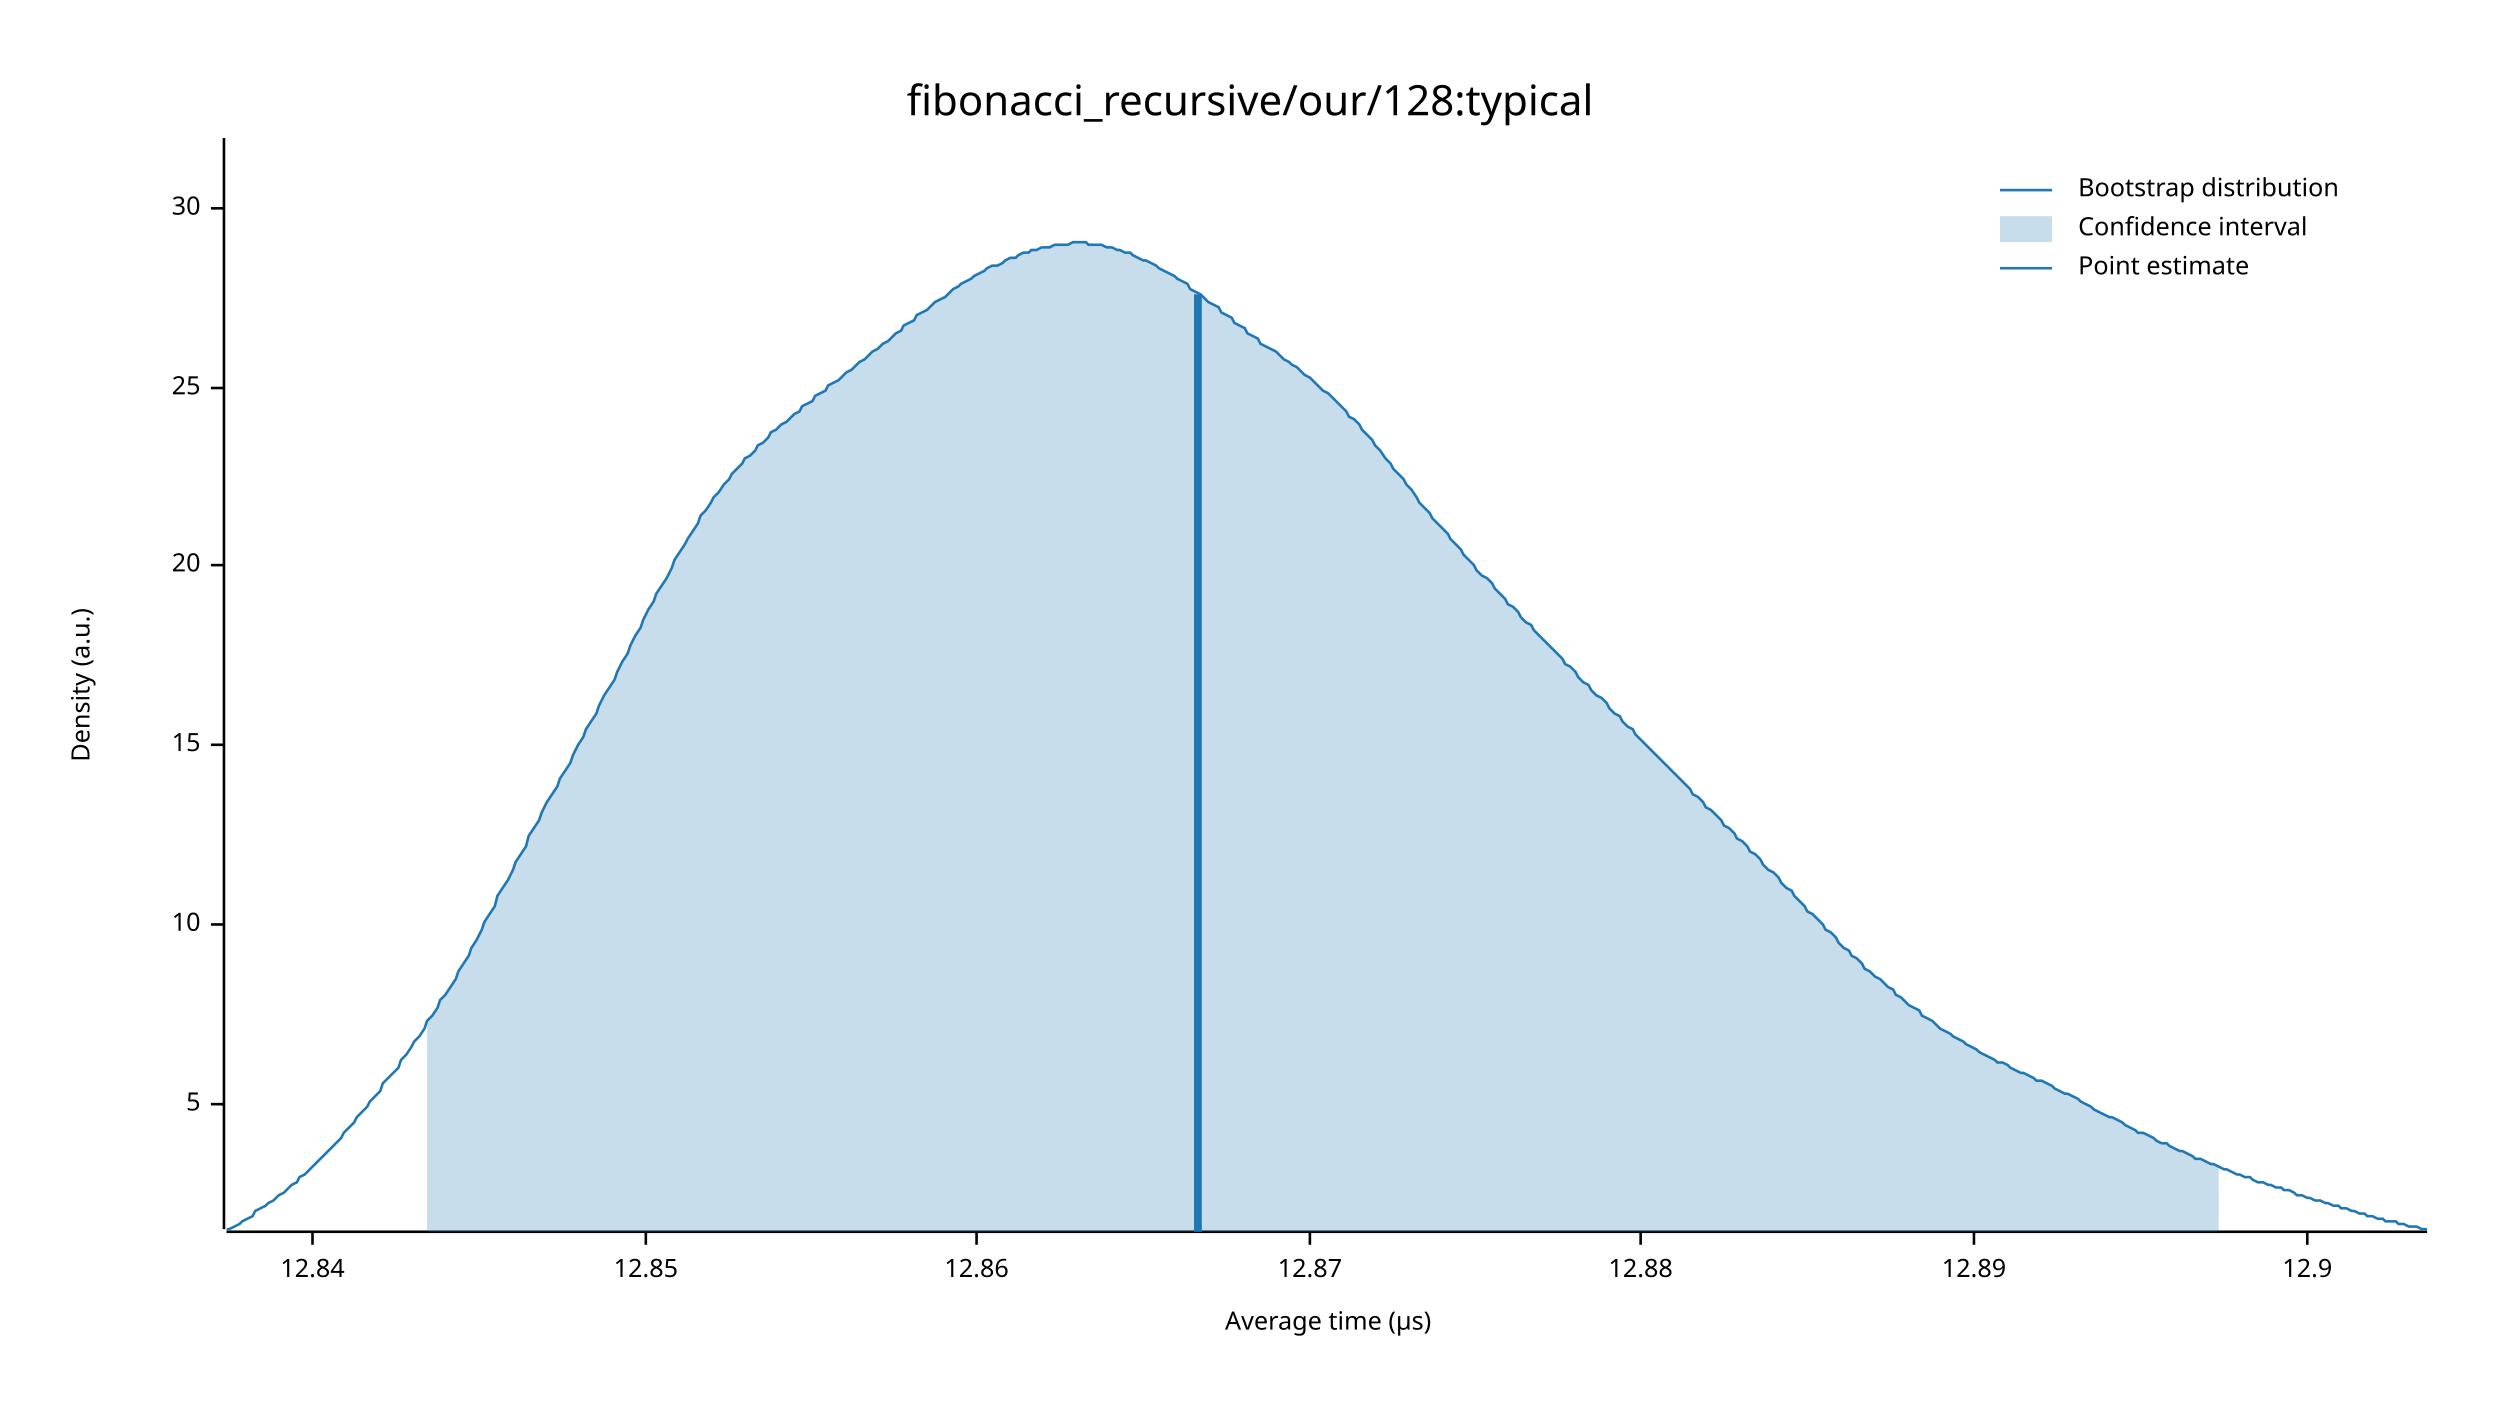
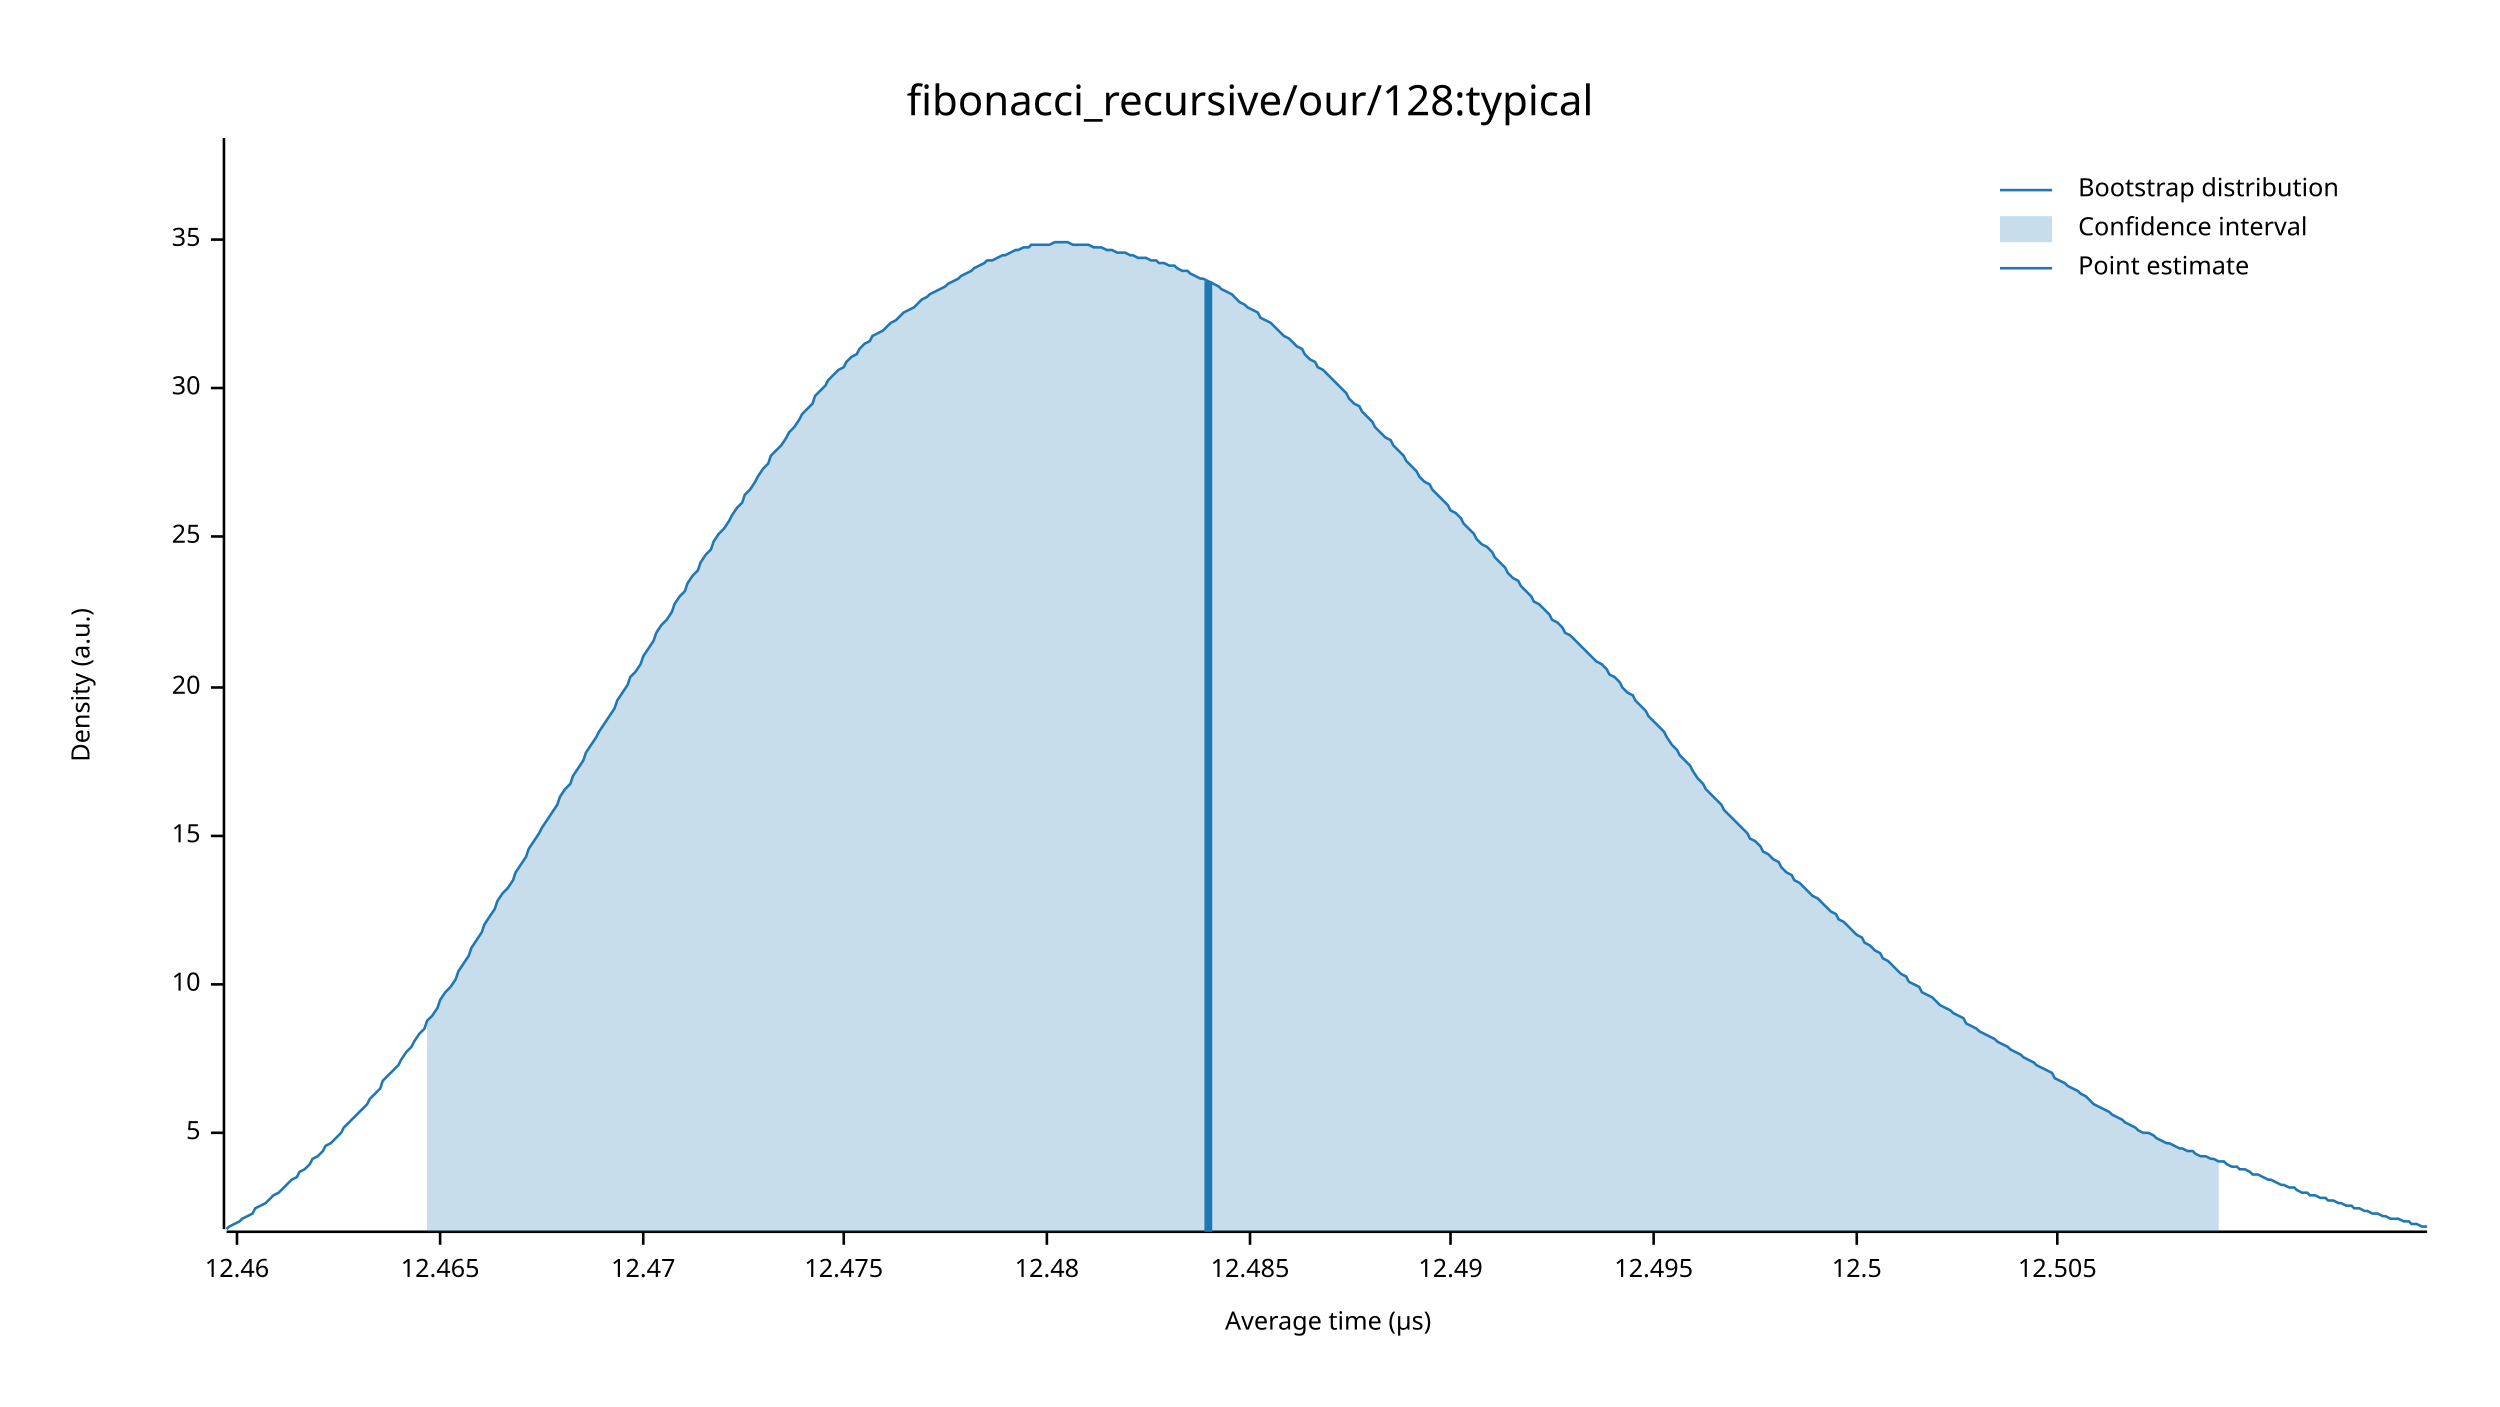
<svg xmlns="http://www.w3.org/2000/svg" width="960" height="540" viewBox="0 0 960 540">
  <text x="480" y="32" dy="0.76em" text-anchor="middle" font-family="sans-serif" font-size="16.129" opacity="1" fill="#000000">
fibonacci_recursive/our/128:typical
</text>
  <text x="27" y="263" dy="0.76em" text-anchor="middle" font-family="sans-serif" font-size="9.677" opacity="1" fill="#000000" transform="rotate(270, 27, 263)">
Density (a.u.)
</text>
  <text x="510" y="513" dy="-0.5ex" text-anchor="middle" font-family="sans-serif" font-size="9.677" opacity="1" fill="#000000">
Average time (µs)
</text>
  <polyline fill="none" opacity="1" stroke="#000000" stroke-width="1" points="86,53 86,472 " />
-   <text x="77" y="424" dy="0.5ex" text-anchor="end" font-family="sans-serif" font-size="9.677" opacity="1" fill="#000000">
+   <text x="77" y="435" dy="0.5ex" text-anchor="end" font-family="sans-serif" font-size="9.677" opacity="1" fill="#000000">
5
</text>
-   <polyline fill="none" opacity="1" stroke="#000000" stroke-width="1" points="81,424 86,424 " />
-   <text x="77" y="355" dy="0.5ex" text-anchor="end" font-family="sans-serif" font-size="9.677" opacity="1" fill="#000000">
+   <polyline fill="none" opacity="1" stroke="#000000" stroke-width="1" points="81,435 86,435 " />
+   <text x="77" y="378" dy="0.5ex" text-anchor="end" font-family="sans-serif" font-size="9.677" opacity="1" fill="#000000">
10
</text>
-   <polyline fill="none" opacity="1" stroke="#000000" stroke-width="1" points="81,355 86,355 " />
-   <text x="77" y="286" dy="0.5ex" text-anchor="end" font-family="sans-serif" font-size="9.677" opacity="1" fill="#000000">
+   <polyline fill="none" opacity="1" stroke="#000000" stroke-width="1" points="81,378 86,378 " />
+   <text x="77" y="321" dy="0.5ex" text-anchor="end" font-family="sans-serif" font-size="9.677" opacity="1" fill="#000000">
15
</text>
-   <polyline fill="none" opacity="1" stroke="#000000" stroke-width="1" points="81,286 86,286 " />
-   <text x="77" y="217" dy="0.5ex" text-anchor="end" font-family="sans-serif" font-size="9.677" opacity="1" fill="#000000">
+   <polyline fill="none" opacity="1" stroke="#000000" stroke-width="1" points="81,321 86,321 " />
+   <text x="77" y="264" dy="0.5ex" text-anchor="end" font-family="sans-serif" font-size="9.677" opacity="1" fill="#000000">
20
</text>
-   <polyline fill="none" opacity="1" stroke="#000000" stroke-width="1" points="81,217 86,217 " />
-   <text x="77" y="149" dy="0.5ex" text-anchor="end" font-family="sans-serif" font-size="9.677" opacity="1" fill="#000000">
+   <polyline fill="none" opacity="1" stroke="#000000" stroke-width="1" points="81,264 86,264 " />
+   <text x="77" y="206" dy="0.5ex" text-anchor="end" font-family="sans-serif" font-size="9.677" opacity="1" fill="#000000">
25
</text>
-   <polyline fill="none" opacity="1" stroke="#000000" stroke-width="1" points="81,149 86,149 " />
-   <text x="77" y="80" dy="0.5ex" text-anchor="end" font-family="sans-serif" font-size="9.677" opacity="1" fill="#000000">
+   <polyline fill="none" opacity="1" stroke="#000000" stroke-width="1" points="81,206 86,206 " />
+   <text x="77" y="149" dy="0.5ex" text-anchor="end" font-family="sans-serif" font-size="9.677" opacity="1" fill="#000000">
30
</text>
-   <polyline fill="none" opacity="1" stroke="#000000" stroke-width="1" points="81,80 86,80 " />
+   <polyline fill="none" opacity="1" stroke="#000000" stroke-width="1" points="81,149 86,149 " />
+   <text x="77" y="92" dy="0.5ex" text-anchor="end" font-family="sans-serif" font-size="9.677" opacity="1" fill="#000000">
+ 35
+ </text>
+   <polyline fill="none" opacity="1" stroke="#000000" stroke-width="1" points="81,92 86,92 " />
  <polyline fill="none" opacity="1" stroke="#000000" stroke-width="1" points="87,473 932,473 " />
-   <text x="120" y="483" dy="0.76em" text-anchor="middle" font-family="sans-serif" font-size="9.677" opacity="1" fill="#000000">
- 12.84
+   <text x="91" y="483" dy="0.76em" text-anchor="middle" font-family="sans-serif" font-size="9.677" opacity="1" fill="#000000">
+ 12.46
</text>
-   <polyline fill="none" opacity="1" stroke="#000000" stroke-width="1" points="120,473 120,478 " />
-   <text x="248" y="483" dy="0.76em" text-anchor="middle" font-family="sans-serif" font-size="9.677" opacity="1" fill="#000000">
- 12.85
+   <polyline fill="none" opacity="1" stroke="#000000" stroke-width="1" points="91,473 91,478 " />
+   <text x="169" y="483" dy="0.76em" text-anchor="middle" font-family="sans-serif" font-size="9.677" opacity="1" fill="#000000">
+ 12.465
</text>
-   <polyline fill="none" opacity="1" stroke="#000000" stroke-width="1" points="248,473 248,478 " />
-   <text x="375" y="483" dy="0.76em" text-anchor="middle" font-family="sans-serif" font-size="9.677" opacity="1" fill="#000000">
- 12.86
+   <polyline fill="none" opacity="1" stroke="#000000" stroke-width="1" points="169,473 169,478 " />
+   <text x="247" y="483" dy="0.76em" text-anchor="middle" font-family="sans-serif" font-size="9.677" opacity="1" fill="#000000">
+ 12.47
</text>
-   <polyline fill="none" opacity="1" stroke="#000000" stroke-width="1" points="375,473 375,478 " />
-   <text x="503" y="483" dy="0.76em" text-anchor="middle" font-family="sans-serif" font-size="9.677" opacity="1" fill="#000000">
- 12.87
+   <polyline fill="none" opacity="1" stroke="#000000" stroke-width="1" points="247,473 247,478 " />
+   <text x="324" y="483" dy="0.76em" text-anchor="middle" font-family="sans-serif" font-size="9.677" opacity="1" fill="#000000">
+ 12.475
</text>
-   <polyline fill="none" opacity="1" stroke="#000000" stroke-width="1" points="503,473 503,478 " />
-   <text x="630" y="483" dy="0.76em" text-anchor="middle" font-family="sans-serif" font-size="9.677" opacity="1" fill="#000000">
- 12.88
+   <polyline fill="none" opacity="1" stroke="#000000" stroke-width="1" points="324,473 324,478 " />
+   <text x="402" y="483" dy="0.76em" text-anchor="middle" font-family="sans-serif" font-size="9.677" opacity="1" fill="#000000">
+ 12.48
</text>
-   <polyline fill="none" opacity="1" stroke="#000000" stroke-width="1" points="630,473 630,478 " />
-   <text x="758" y="483" dy="0.76em" text-anchor="middle" font-family="sans-serif" font-size="9.677" opacity="1" fill="#000000">
- 12.89
+   <polyline fill="none" opacity="1" stroke="#000000" stroke-width="1" points="402,473 402,478 " />
+   <text x="480" y="483" dy="0.76em" text-anchor="middle" font-family="sans-serif" font-size="9.677" opacity="1" fill="#000000">
+ 12.485
</text>
-   <polyline fill="none" opacity="1" stroke="#000000" stroke-width="1" points="758,473 758,478 " />
-   <text x="886" y="483" dy="0.76em" text-anchor="middle" font-family="sans-serif" font-size="9.677" opacity="1" fill="#000000">
- 12.9
+   <polyline fill="none" opacity="1" stroke="#000000" stroke-width="1" points="480,473 480,478 " />
+   <text x="557" y="483" dy="0.76em" text-anchor="middle" font-family="sans-serif" font-size="9.677" opacity="1" fill="#000000">
+ 12.49
</text>
-   <polyline fill="none" opacity="1" stroke="#000000" stroke-width="1" points="886,473 886,478 " />
-   <polyline fill="none" opacity="1" stroke="#1F78B4" stroke-width="1" points="87,472 88,472 90,471 92,470 93,469 95,468 97,467 98,465 100,464 102,463 103,462 105,461 107,459 109,458 110,457 112,455 114,454 115,452 117,451 119,449 120,448 122,446 124,444 125,443 127,441 129,439 131,437 132,435 134,433 136,431 137,429 139,427 141,425 142,423 144,421 146,419 147,416 149,414 151,412 153,410 154,407 156,405 158,402 159,400 161,398 163,395 164,392 166,390 168,387 169,384 171,382 173,379 175,376 176,373 178,370 180,367 181,364 183,361 185,357 186,354 188,351 190,348 191,344 193,341 195,338 197,334 198,331 200,328 202,325 203,321 205,318 207,315 208,312 210,308 212,305 214,302 215,299 217,296 219,293 220,290 222,286 224,283 225,280 227,277 229,274 230,271 232,267 234,264 236,261 237,258 239,254 241,251 242,248 244,244 246,241 247,238 249,234 251,231 252,228 254,225 256,222 258,218 259,215 261,212 263,209 264,207 266,204 268,201 269,198 271,196 273,193 274,191 276,189 278,186 280,184 281,182 283,180 285,178 286,176 288,175 290,173 291,171 293,170 295,168 296,166 298,165 300,163 302,162 303,161 305,159 307,158 308,156 310,155 312,154 313,152 315,151 317,150 318,148 320,147 322,146 324,144 325,143 327,142 329,140 330,139 332,138 334,136 335,135 337,134 339,132 341,131 342,130 344,128 346,127 347,125 349,124 351,123 352,121 354,120 356,119 357,118 359,116 361,115 363,114 364,113 366,111 368,110 369,109 371,108 373,107 374,106 376,105 378,104 379,103 381,102 383,102 385,101 386,100 388,99 390,99 391,98 393,97 395,97 396,96 398,96 400,95 401,95 403,95 405,94 407,94 408,94 410,94 412,93 413,93 415,93 417,93 418,94 420,94 422,94 423,94 425,95 427,95 429,96 430,96 432,97 434,97 435,98 437,99 439,100 440,100 442,101 444,102 445,103 447,104 449,105 451,106 452,107 454,108 456,109 457,111 459,112 461,113 462,114 464,116 466,117 468,118 469,120 471,121 473,122 474,124 476,125 478,126 479,128 481,129 483,130 484,132 486,133 488,134 490,135 491,136 493,138 495,139 496,140 498,141 500,143 501,144 503,145 505,147 506,148 508,150 510,151 512,153 513,154 515,156 517,158 518,160 520,161 522,163 523,165 525,167 527,169 528,171 530,173 532,176 534,178 535,180 537,182 539,184 540,186 542,188 544,191 545,193 547,195 549,197 550,199 552,201 554,203 556,205 557,207 559,209 561,211 562,213 564,215 566,217 567,219 569,221 571,222 573,224 574,226 576,228 578,230 579,232 581,233 583,235 584,237 586,239 588,240 589,242 591,244 593,246 595,248 596,249 598,251 600,253 601,255 603,256 605,258 606,260 608,262 610,263 611,265 613,267 615,268 617,270 618,272 620,274 622,275 623,277 625,279 627,280 628,282 630,284 632,286 633,287 635,289 637,291 639,293 640,294 642,296 644,298 645,299 647,301 649,303 650,305 652,306 654,308 655,310 657,311 659,313 661,315 662,317 664,318 666,320 667,322 669,323 671,325 672,327 674,328 676,330 677,332 679,334 681,335 683,337 684,339 686,341 688,342 689,344 691,346 693,348 694,350 696,351 698,353 700,355 701,357 703,358 705,360 706,362 708,364 710,365 711,367 713,368 715,370 716,372 718,373 720,375 722,376 723,377 725,379 727,380 728,382 730,383 732,385 733,386 735,387 737,388 738,390 740,391 742,392 744,394 745,395 747,396 749,397 750,398 752,399 754,400 755,401 757,402 759,403 760,404 762,405 764,406 766,407 767,408 769,408 771,409 772,410 774,411 776,412 777,412 779,413 781,414 782,415 784,415 786,416 788,417 789,418 791,419 793,420 794,420 796,421 798,422 799,423 801,424 803,425 804,426 806,427 808,428 810,429 811,429 813,430 815,431 816,432 818,433 820,434 821,435 823,435 825,436 827,437 828,438 830,439 832,439 833,440 835,441 837,442 838,442 840,443 842,444 843,445 845,445 847,446 849,447 850,447 852,448 854,449 855,449 857,450 859,451 860,451 862,452 864,452 865,453 867,454 869,454 871,455 872,455 874,456 876,456 877,457 879,457 881,458 882,459 884,459 886,460 887,460 889,461 891,461 893,462 894,462 896,463 898,463 899,464 901,464 903,465 904,465 906,466 908,466 909,467 911,467 913,468 915,468 916,469 918,469 920,469 921,470 923,470 925,471 926,471 928,471 930,472 932,472 " />
-   <polygon opacity="0.25" fill="#1F78B4" points="164,392 166,390 168,387 169,384 171,382 173,379 175,376 176,373 178,370 180,367 181,364 183,361 185,357 186,354 188,351 190,348 191,344 193,341 195,338 197,334 198,331 200,328 202,325 203,321 205,318 207,315 208,312 210,308 212,305 214,302 215,299 217,296 219,293 220,290 222,286 224,283 225,280 227,277 229,274 230,271 232,267 234,264 236,261 237,258 239,254 241,251 242,248 244,244 246,241 247,238 249,234 251,231 252,228 254,225 256,222 258,218 259,215 261,212 263,209 264,207 266,204 268,201 269,198 271,196 273,193 274,191 276,189 278,186 280,184 281,182 283,180 285,178 286,176 288,175 290,173 291,171 293,170 295,168 296,166 298,165 300,163 302,162 303,161 305,159 307,158 308,156 310,155 312,154 313,152 315,151 317,150 318,148 320,147 322,146 324,144 325,143 327,142 329,140 330,139 332,138 334,136 335,135 337,134 339,132 341,131 342,130 344,128 346,127 347,125 349,124 351,123 352,121 354,120 356,119 357,118 359,116 361,115 363,114 364,113 366,111 368,110 369,109 371,108 373,107 374,106 376,105 378,104 379,103 381,102 383,102 385,101 386,100 388,99 390,99 391,98 393,97 395,97 396,96 398,96 400,95 401,95 403,95 405,94 407,94 408,94 410,94 412,93 413,93 415,93 417,93 418,94 420,94 422,94 423,94 425,95 427,95 429,96 430,96 432,97 434,97 435,98 437,99 439,100 440,100 442,101 444,102 445,103 447,104 449,105 451,106 452,107 454,108 456,109 457,111 459,112 461,113 462,114 464,116 466,117 468,118 469,120 471,121 473,122 474,124 476,125 478,126 479,128 481,129 483,130 484,132 486,133 488,134 490,135 491,136 493,138 495,139 496,140 498,141 500,143 501,144 503,145 505,147 506,148 508,150 510,151 512,153 513,154 515,156 517,158 518,160 520,161 522,163 523,165 525,167 527,169 528,171 530,173 532,176 534,178 535,180 537,182 539,184 540,186 542,188 544,191 545,193 547,195 549,197 550,199 552,201 554,203 556,205 557,207 559,209 561,211 562,213 564,215 566,217 567,219 569,221 571,222 573,224 574,226 576,228 578,230 579,232 581,233 583,235 584,237 586,239 588,240 589,242 591,244 593,246 595,248 596,249 598,251 600,253 601,255 603,256 605,258 606,260 608,262 610,263 611,265 613,267 615,268 617,270 618,272 620,274 622,275 623,277 625,279 627,280 628,282 630,284 632,286 633,287 635,289 637,291 639,293 640,294 642,296 644,298 645,299 647,301 649,303 650,305 652,306 654,308 655,310 657,311 659,313 661,315 662,317 664,318 666,320 667,322 669,323 671,325 672,327 674,328 676,330 677,332 679,334 681,335 683,337 684,339 686,341 688,342 689,344 691,346 693,348 694,350 696,351 698,353 700,355 701,357 703,358 705,360 706,362 708,364 710,365 711,367 713,368 715,370 716,372 718,373 720,375 722,376 723,377 725,379 727,380 728,382 730,383 732,385 733,386 735,387 737,388 738,390 740,391 742,392 744,394 745,395 747,396 749,397 750,398 752,399 754,400 755,401 757,402 759,403 760,404 762,405 764,406 766,407 767,408 769,408 771,409 772,410 774,411 776,412 777,412 779,413 781,414 782,415 784,415 786,416 788,417 789,418 791,419 793,420 794,420 796,421 798,422 799,423 801,424 803,425 804,426 806,427 808,428 810,429 811,429 813,430 815,431 816,432 818,433 820,434 821,435 823,435 825,436 827,437 828,438 830,439 832,439 833,440 835,441 837,442 838,442 840,443 842,444 843,445 845,445 847,446 849,447 850,447 852,448 852,473 164,473 " />
-   <polyline fill="none" opacity="1" stroke="#1F78B4" stroke-width="3" points="460,473 460,113 " />
+   <polyline fill="none" opacity="1" stroke="#000000" stroke-width="1" points="557,473 557,478 " />
+   <text x="635" y="483" dy="0.76em" text-anchor="middle" font-family="sans-serif" font-size="9.677" opacity="1" fill="#000000">
+ 12.495
+ </text>
+   <polyline fill="none" opacity="1" stroke="#000000" stroke-width="1" points="635,473 635,478 " />
+   <text x="713" y="483" dy="0.76em" text-anchor="middle" font-family="sans-serif" font-size="9.677" opacity="1" fill="#000000">
+ 12.5
+ </text>
+   <polyline fill="none" opacity="1" stroke="#000000" stroke-width="1" points="713,473 713,478 " />
+   <text x="790" y="483" dy="0.76em" text-anchor="middle" font-family="sans-serif" font-size="9.677" opacity="1" fill="#000000">
+ 12.505
+ </text>
+   <polyline fill="none" opacity="1" stroke="#000000" stroke-width="1" points="790,473 790,478 " />
+   <polyline fill="none" opacity="1" stroke="#1F78B4" stroke-width="1" points="87,472 88,471 90,470 92,469 93,468 95,467 97,466 98,464 100,463 102,462 103,461 105,459 107,458 109,456 110,455 112,453 114,452 115,450 117,449 119,447 120,445 122,444 124,442 125,440 127,439 129,437 131,435 132,433 134,431 136,429 137,428 139,426 141,424 142,422 144,420 146,418 147,415 149,413 151,411 153,409 154,407 156,404 158,402 159,400 161,397 163,395 164,392 166,390 168,387 169,384 171,381 173,379 175,376 176,373 178,370 180,367 181,364 183,361 185,358 186,355 188,352 190,349 191,346 193,343 195,341 197,338 198,335 200,332 202,329 203,326 205,323 207,320 208,318 210,315 212,312 214,309 215,306 217,303 219,301 220,298 222,295 224,292 225,289 227,286 229,283 230,281 232,278 234,275 236,272 237,269 239,266 241,263 242,260 244,258 246,255 247,252 249,249 251,246 252,243 254,240 256,238 258,235 259,232 261,229 263,227 264,224 266,221 268,219 269,216 271,213 273,211 274,208 276,205 278,203 280,200 281,198 283,195 285,193 286,190 288,188 290,185 291,183 293,180 295,178 296,175 298,173 300,171 302,168 303,166 305,164 307,161 308,159 310,157 312,155 313,152 315,150 317,148 318,146 320,144 322,142 324,141 325,139 327,137 329,136 330,134 332,132 334,131 335,129 337,128 339,127 341,125 342,124 344,123 346,121 347,120 349,119 351,118 352,117 354,115 356,114 357,113 359,112 361,111 363,110 364,109 366,108 368,107 369,106 371,105 373,104 374,103 376,102 378,101 379,100 381,100 383,99 385,98 386,98 388,97 390,96 391,96 393,95 395,95 396,94 398,94 400,94 401,94 403,94 405,93 407,93 408,93 410,93 412,94 413,94 415,94 417,94 418,94 420,95 422,95 423,95 425,96 427,96 429,97 430,97 432,97 434,98 435,98 437,99 439,99 440,99 442,100 444,100 445,101 447,101 449,102 451,102 452,103 454,104 456,104 457,105 459,106 461,107 462,107 464,108 466,109 468,110 469,111 471,112 473,113 474,114 476,116 478,117 479,118 481,119 483,120 484,122 486,123 488,124 490,126 491,127 493,129 495,130 496,131 498,133 500,134 501,136 503,138 505,139 506,141 508,142 510,144 512,146 513,147 515,149 517,151 518,153 520,155 522,156 523,158 525,160 527,162 528,164 530,166 532,168 534,169 535,171 537,173 539,175 540,177 542,179 544,181 545,183 547,185 549,186 550,188 552,190 554,192 556,194 557,196 559,197 561,199 562,201 564,203 566,205 567,207 569,209 571,210 573,212 574,214 576,216 578,218 579,220 581,222 583,223 584,225 586,227 588,229 589,231 591,232 593,234 595,236 596,238 598,239 600,241 601,243 603,244 605,246 606,247 608,249 610,251 611,252 613,254 615,255 617,257 618,259 620,260 622,262 623,264 625,266 627,267 628,269 630,271 632,273 633,275 635,277 637,279 639,281 640,283 642,286 644,288 645,290 647,292 649,294 650,296 652,299 654,301 655,303 657,305 659,307 661,309 662,311 664,313 666,315 667,316 669,318 671,320 672,322 674,323 676,325 677,327 679,328 681,330 683,331 684,333 686,335 688,336 689,338 691,339 693,341 694,342 696,344 698,345 700,347 701,348 703,350 705,351 706,353 708,354 710,356 711,357 713,359 715,360 716,362 718,363 720,365 722,366 723,368 725,369 727,371 728,372 730,374 732,375 733,377 735,378 737,379 738,381 740,382 742,383 744,385 745,386 747,387 749,388 750,389 752,390 754,391 755,393 757,394 759,395 760,396 762,397 764,398 766,399 767,400 769,401 771,402 772,403 774,404 776,405 777,406 779,407 781,408 782,409 784,410 786,411 788,412 789,414 791,415 793,416 794,417 796,418 798,419 799,420 801,421 803,423 804,424 806,425 808,426 810,427 811,428 813,429 815,430 816,431 818,432 820,433 821,434 823,435 825,435 827,436 828,437 830,438 832,439 833,439 835,440 837,441 838,441 840,442 842,442 843,443 845,444 847,444 849,445 850,445 852,446 854,446 855,447 857,448 859,448 860,449 862,449 864,450 865,451 867,451 869,452 871,453 872,453 874,454 876,455 877,455 879,456 881,456 882,457 884,458 886,458 887,459 889,459 891,460 893,460 894,461 896,461 898,462 899,462 901,463 903,463 904,464 906,464 908,465 909,465 911,466 913,466 915,467 916,467 918,468 920,468 921,468 923,469 925,469 926,470 928,470 930,471 932,471 " />
+   <polygon opacity="0.25" fill="#1F78B4" points="164,392 166,390 168,387 169,384 171,381 173,379 175,376 176,373 178,370 180,367 181,364 183,361 185,358 186,355 188,352 190,349 191,346 193,343 195,341 197,338 198,335 200,332 202,329 203,326 205,323 207,320 208,318 210,315 212,312 214,309 215,306 217,303 219,301 220,298 222,295 224,292 225,289 227,286 229,283 230,281 232,278 234,275 236,272 237,269 239,266 241,263 242,260 244,258 246,255 247,252 249,249 251,246 252,243 254,240 256,238 258,235 259,232 261,229 263,227 264,224 266,221 268,219 269,216 271,213 273,211 274,208 276,205 278,203 280,200 281,198 283,195 285,193 286,190 288,188 290,185 291,183 293,180 295,178 296,175 298,173 300,171 302,168 303,166 305,164 307,161 308,159 310,157 312,155 313,152 315,150 317,148 318,146 320,144 322,142 324,141 325,139 327,137 329,136 330,134 332,132 334,131 335,129 337,128 339,127 341,125 342,124 344,123 346,121 347,120 349,119 351,118 352,117 354,115 356,114 357,113 359,112 361,111 363,110 364,109 366,108 368,107 369,106 371,105 373,104 374,103 376,102 378,101 379,100 381,100 383,99 385,98 386,98 388,97 390,96 391,96 393,95 395,95 396,94 398,94 400,94 401,94 403,94 405,93 407,93 408,93 410,93 412,94 413,94 415,94 417,94 418,94 420,95 422,95 423,95 425,96 427,96 429,97 430,97 432,97 434,98 435,98 437,99 439,99 440,99 442,100 444,100 445,101 447,101 449,102 451,102 452,103 454,104 456,104 457,105 459,106 461,107 462,107 464,108 466,109 468,110 469,111 471,112 473,113 474,114 476,116 478,117 479,118 481,119 483,120 484,122 486,123 488,124 490,126 491,127 493,129 495,130 496,131 498,133 500,134 501,136 503,138 505,139 506,141 508,142 510,144 512,146 513,147 515,149 517,151 518,153 520,155 522,156 523,158 525,160 527,162 528,164 530,166 532,168 534,169 535,171 537,173 539,175 540,177 542,179 544,181 545,183 547,185 549,186 550,188 552,190 554,192 556,194 557,196 559,197 561,199 562,201 564,203 566,205 567,207 569,209 571,210 573,212 574,214 576,216 578,218 579,220 581,222 583,223 584,225 586,227 588,229 589,231 591,232 593,234 595,236 596,238 598,239 600,241 601,243 603,244 605,246 606,247 608,249 610,251 611,252 613,254 615,255 617,257 618,259 620,260 622,262 623,264 625,266 627,267 628,269 630,271 632,273 633,275 635,277 637,279 639,281 640,283 642,286 644,288 645,290 647,292 649,294 650,296 652,299 654,301 655,303 657,305 659,307 661,309 662,311 664,313 666,315 667,316 669,318 671,320 672,322 674,323 676,325 677,327 679,328 681,330 683,331 684,333 686,335 688,336 689,338 691,339 693,341 694,342 696,344 698,345 700,347 701,348 703,350 705,351 706,353 708,354 710,356 711,357 713,359 715,360 716,362 718,363 720,365 722,366 723,368 725,369 727,371 728,372 730,374 732,375 733,377 735,378 737,379 738,381 740,382 742,383 744,385 745,386 747,387 749,388 750,389 752,390 754,391 755,393 757,394 759,395 760,396 762,397 764,398 766,399 767,400 769,401 771,402 772,403 774,404 776,405 777,406 779,407 781,408 782,409 784,410 786,411 788,412 789,414 791,415 793,416 794,417 796,418 798,419 799,420 801,421 803,423 804,424 806,425 808,426 810,427 811,428 813,429 815,430 816,431 818,432 820,433 821,434 823,435 825,435 827,436 828,437 830,438 832,439 833,439 835,440 837,441 838,441 840,442 842,442 843,443 845,444 847,444 849,445 850,445 852,446 852,473 164,473 " />
+   <polyline fill="none" opacity="1" stroke="#1F78B4" stroke-width="3" points="464,473 464,108 " />
  <text x="798" y="68" dy="0.76em" text-anchor="start" font-family="sans-serif" font-size="9.677" opacity="1" fill="#000000">
Bootstrap distribution
</text>
  <text x="798" y="83" dy="0.76em" text-anchor="start" font-family="sans-serif" font-size="9.677" opacity="1" fill="#000000">
Confidence interval
</text>
  <text x="798" y="98" dy="0.76em" text-anchor="start" font-family="sans-serif" font-size="9.677" opacity="1" fill="#000000">
Point estimate
</text>
  <polyline fill="none" opacity="1" stroke="#1F78B4" stroke-width="1" points="768,73 788,73 " />
  <rect x="768" y="83" width="20" height="10" opacity="0.25" fill="#1F78B4" stroke="none" />
  <polyline fill="none" opacity="1" stroke="#1F78B4" stroke-width="1" points="768,103 788,103 " />
</svg>
